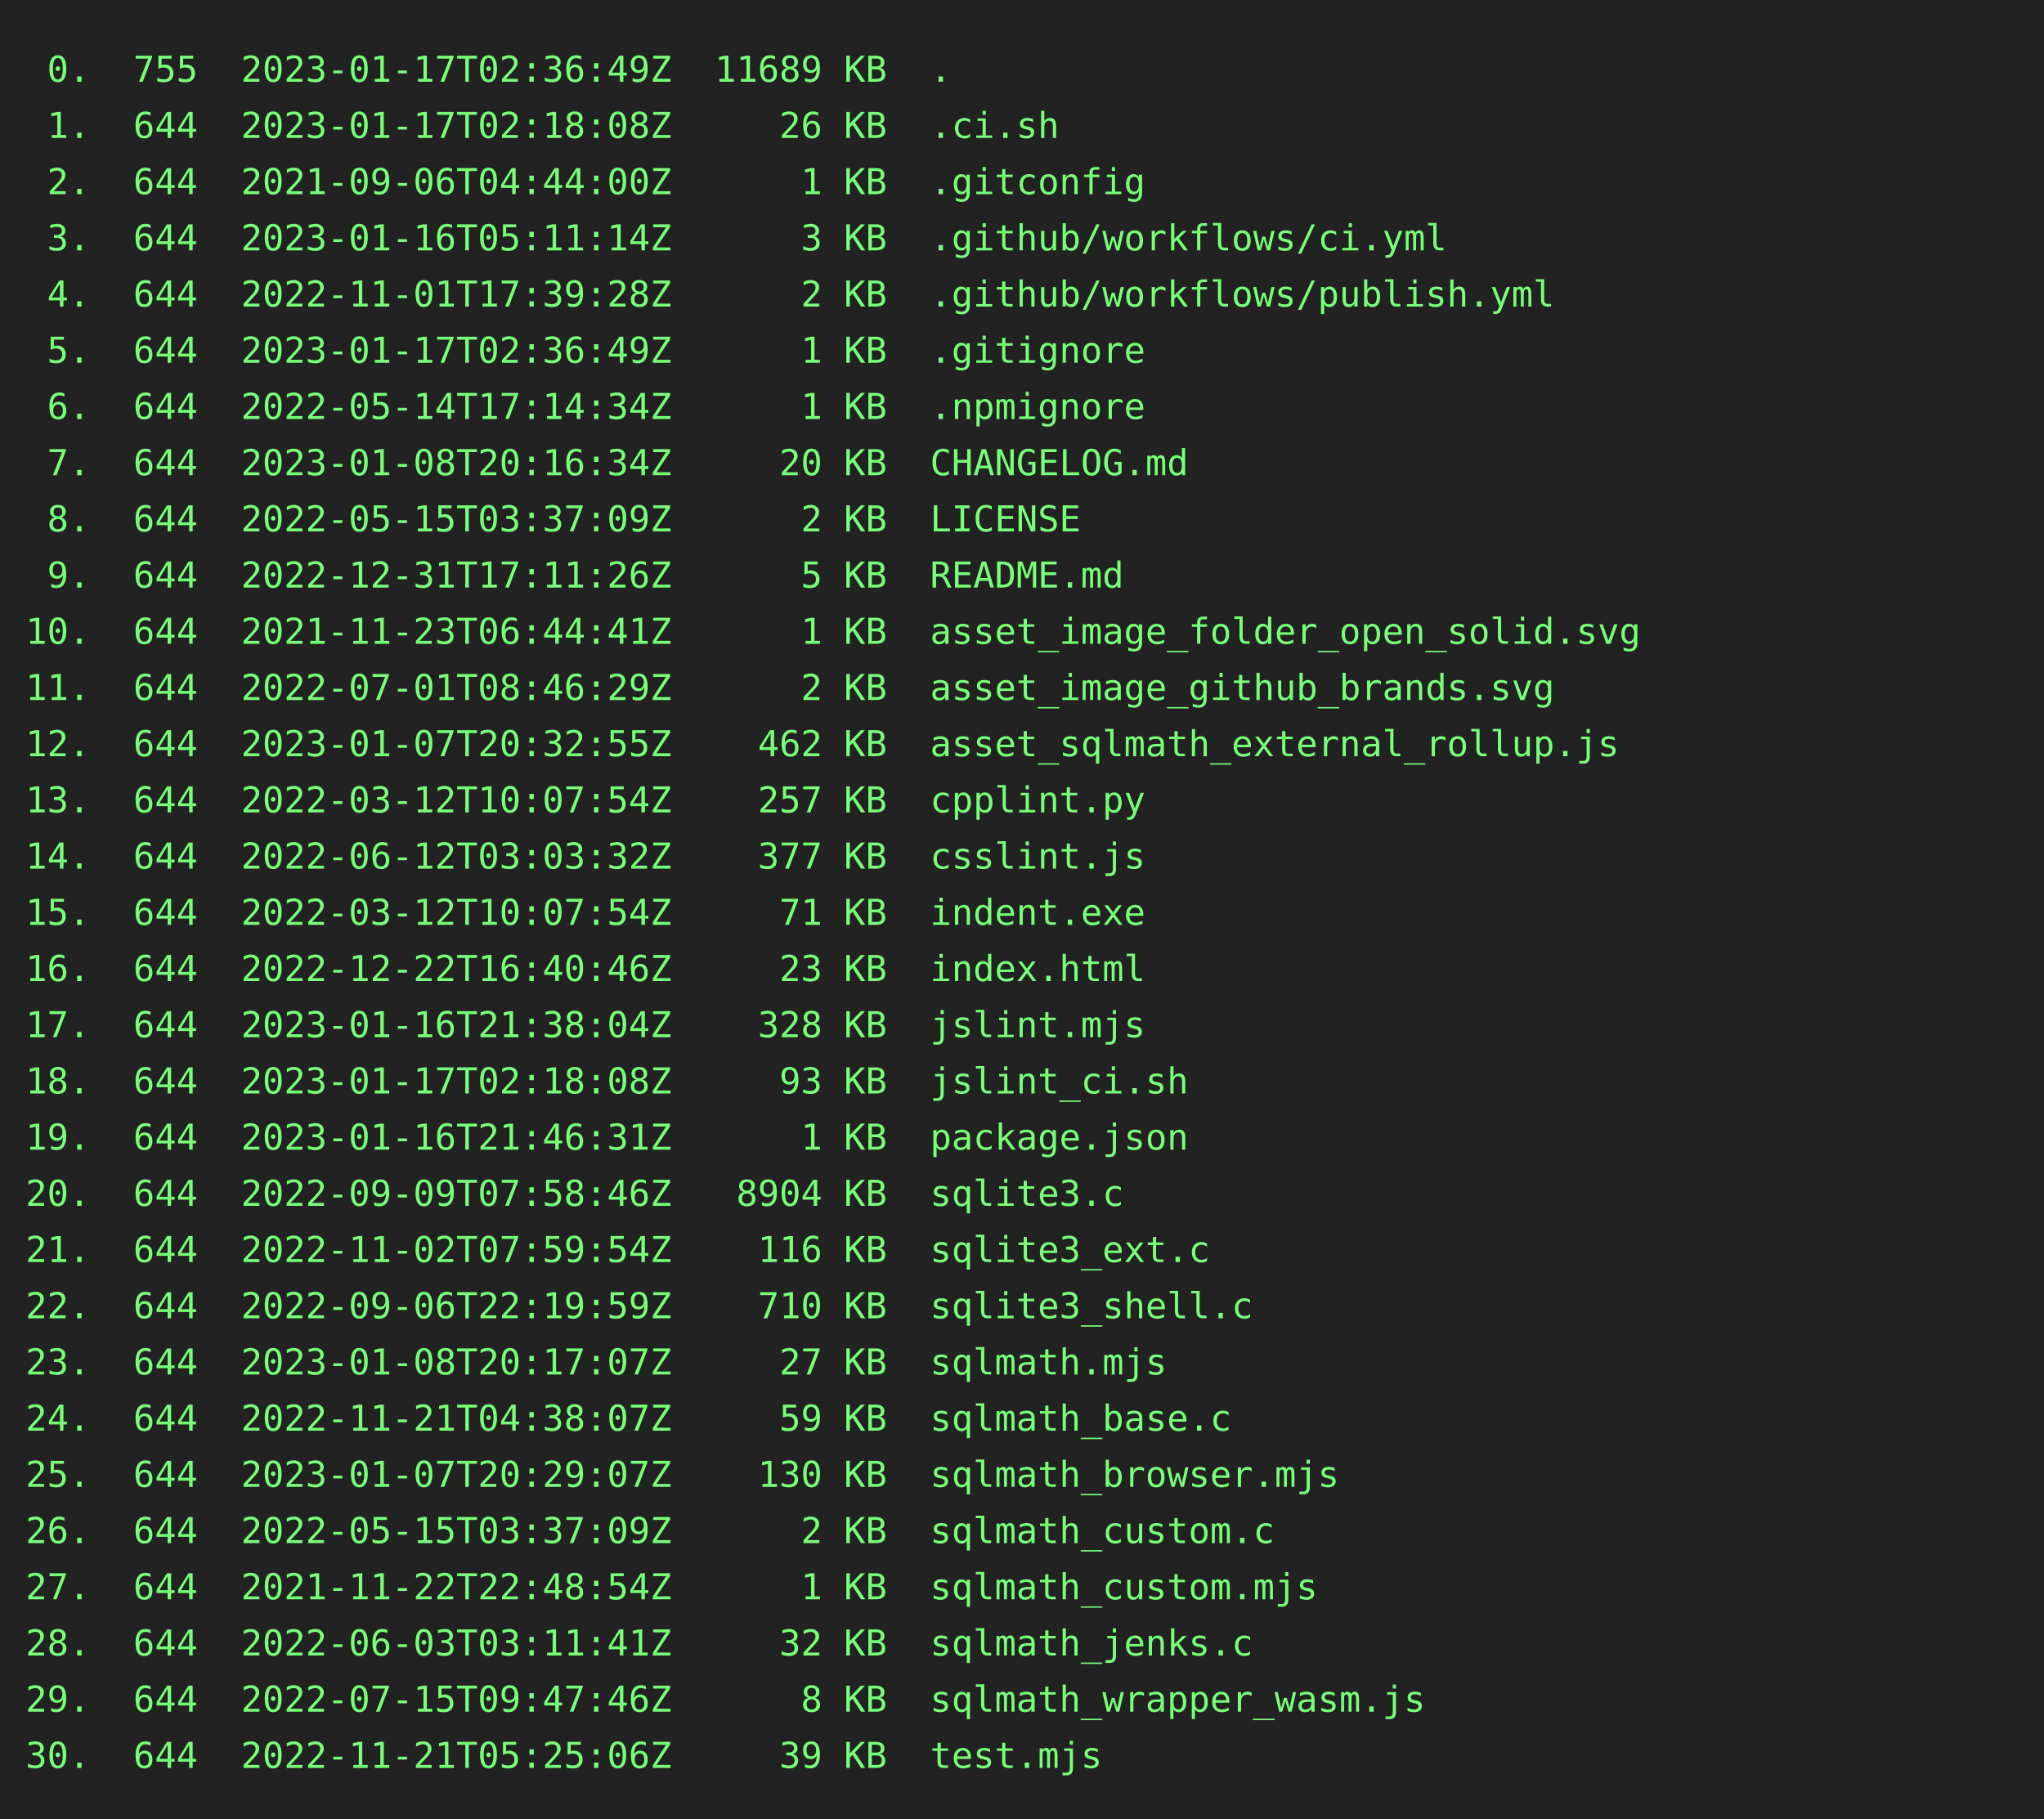
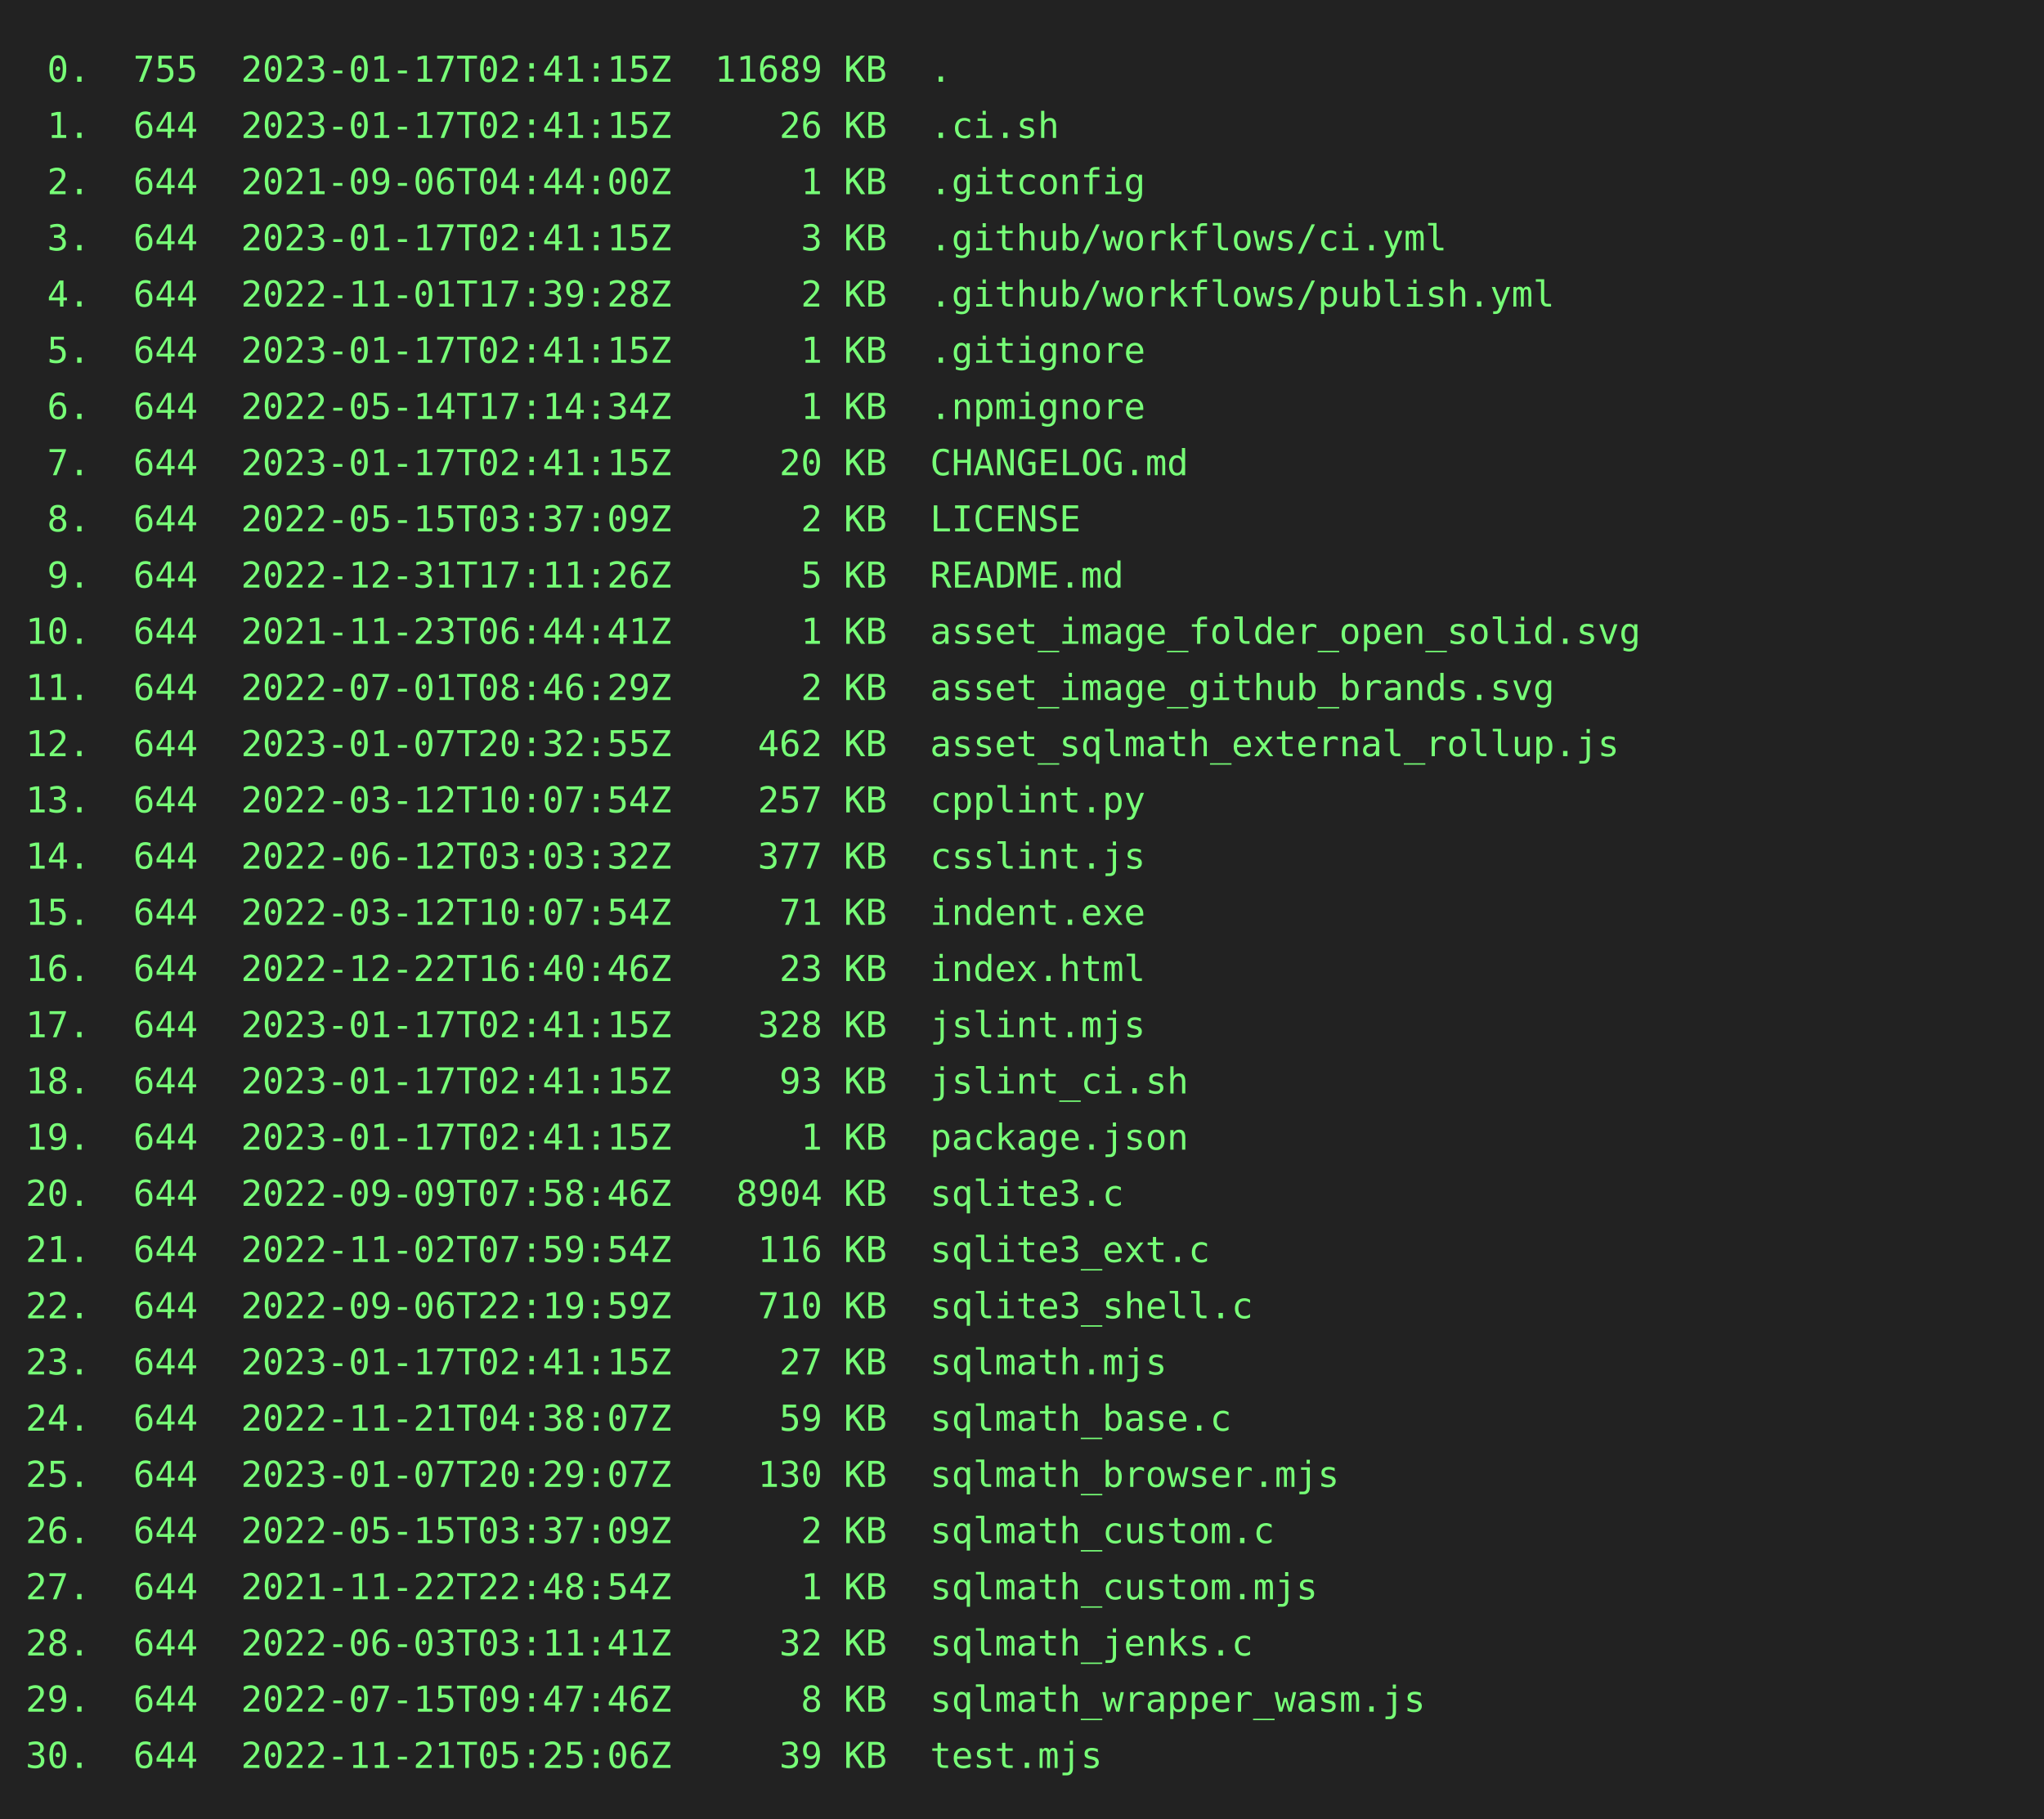
<svg xmlns="http://www.w3.org/2000/svg" height="712" width="800">
  <rect height="712" fill="#222" width="800" />
  <text fill="#7f7" font-family="consolas, menlo, monospace" font-size="14" xml:space="preserve">
-     <tspan lengthAdjust="spacingAndGlyphs" textLength="768" x="10" y="32"> 0.  755  2023-01-17T02:36:49Z  11689 KB  .                                                      </tspan>
-     <tspan lengthAdjust="spacingAndGlyphs" textLength="768" x="10" y="54"> 1.  644  2023-01-17T02:18:08Z     26 KB  .ci.sh                                                 </tspan>
+     <tspan lengthAdjust="spacingAndGlyphs" textLength="768" x="10" y="32"> 0.  755  2023-01-17T02:41:15Z  11689 KB  .                                                      </tspan>
+     <tspan lengthAdjust="spacingAndGlyphs" textLength="768" x="10" y="54"> 1.  644  2023-01-17T02:41:15Z     26 KB  .ci.sh                                                 </tspan>
    <tspan lengthAdjust="spacingAndGlyphs" textLength="768" x="10" y="76"> 2.  644  2021-09-06T04:44:00Z      1 KB  .gitconfig                                             </tspan>
-     <tspan lengthAdjust="spacingAndGlyphs" textLength="768" x="10" y="98"> 3.  644  2023-01-16T05:11:14Z      3 KB  .github/workflows/ci.yml                               </tspan>
+     <tspan lengthAdjust="spacingAndGlyphs" textLength="768" x="10" y="98"> 3.  644  2023-01-17T02:41:15Z      3 KB  .github/workflows/ci.yml                               </tspan>
    <tspan lengthAdjust="spacingAndGlyphs" textLength="768" x="10" y="120"> 4.  644  2022-11-01T17:39:28Z      2 KB  .github/workflows/publish.yml                          </tspan>
-     <tspan lengthAdjust="spacingAndGlyphs" textLength="768" x="10" y="142"> 5.  644  2023-01-17T02:36:49Z      1 KB  .gitignore                                             </tspan>
+     <tspan lengthAdjust="spacingAndGlyphs" textLength="768" x="10" y="142"> 5.  644  2023-01-17T02:41:15Z      1 KB  .gitignore                                             </tspan>
    <tspan lengthAdjust="spacingAndGlyphs" textLength="768" x="10" y="164"> 6.  644  2022-05-14T17:14:34Z      1 KB  .npmignore                                             </tspan>
-     <tspan lengthAdjust="spacingAndGlyphs" textLength="768" x="10" y="186"> 7.  644  2023-01-08T20:16:34Z     20 KB  CHANGELOG.md                                           </tspan>
+     <tspan lengthAdjust="spacingAndGlyphs" textLength="768" x="10" y="186"> 7.  644  2023-01-17T02:41:15Z     20 KB  CHANGELOG.md                                           </tspan>
    <tspan lengthAdjust="spacingAndGlyphs" textLength="768" x="10" y="208"> 8.  644  2022-05-15T03:37:09Z      2 KB  LICENSE                                                </tspan>
    <tspan lengthAdjust="spacingAndGlyphs" textLength="768" x="10" y="230"> 9.  644  2022-12-31T17:11:26Z      5 KB  README.md                                              </tspan>
    <tspan lengthAdjust="spacingAndGlyphs" textLength="768" x="10" y="252">10.  644  2021-11-23T06:44:41Z      1 KB  asset_image_folder_open_solid.svg                      </tspan>
    <tspan lengthAdjust="spacingAndGlyphs" textLength="768" x="10" y="274">11.  644  2022-07-01T08:46:29Z      2 KB  asset_image_github_brands.svg                          </tspan>
    <tspan lengthAdjust="spacingAndGlyphs" textLength="768" x="10" y="296">12.  644  2023-01-07T20:32:55Z    462 KB  asset_sqlmath_external_rollup.js                       </tspan>
    <tspan lengthAdjust="spacingAndGlyphs" textLength="768" x="10" y="318">13.  644  2022-03-12T10:07:54Z    257 KB  cpplint.py                                             </tspan>
    <tspan lengthAdjust="spacingAndGlyphs" textLength="768" x="10" y="340">14.  644  2022-06-12T03:03:32Z    377 KB  csslint.js                                             </tspan>
    <tspan lengthAdjust="spacingAndGlyphs" textLength="768" x="10" y="362">15.  644  2022-03-12T10:07:54Z     71 KB  indent.exe                                             </tspan>
    <tspan lengthAdjust="spacingAndGlyphs" textLength="768" x="10" y="384">16.  644  2022-12-22T16:40:46Z     23 KB  index.html                                             </tspan>
-     <tspan lengthAdjust="spacingAndGlyphs" textLength="768" x="10" y="406">17.  644  2023-01-16T21:38:04Z    328 KB  jslint.mjs                                             </tspan>
-     <tspan lengthAdjust="spacingAndGlyphs" textLength="768" x="10" y="428">18.  644  2023-01-17T02:18:08Z     93 KB  jslint_ci.sh                                           </tspan>
-     <tspan lengthAdjust="spacingAndGlyphs" textLength="768" x="10" y="450">19.  644  2023-01-16T21:46:31Z      1 KB  package.json                                           </tspan>
+     <tspan lengthAdjust="spacingAndGlyphs" textLength="768" x="10" y="406">17.  644  2023-01-17T02:41:15Z    328 KB  jslint.mjs                                             </tspan>
+     <tspan lengthAdjust="spacingAndGlyphs" textLength="768" x="10" y="428">18.  644  2023-01-17T02:41:15Z     93 KB  jslint_ci.sh                                           </tspan>
+     <tspan lengthAdjust="spacingAndGlyphs" textLength="768" x="10" y="450">19.  644  2023-01-17T02:41:15Z      1 KB  package.json                                           </tspan>
    <tspan lengthAdjust="spacingAndGlyphs" textLength="768" x="10" y="472">20.  644  2022-09-09T07:58:46Z   8904 KB  sqlite3.c                                              </tspan>
    <tspan lengthAdjust="spacingAndGlyphs" textLength="768" x="10" y="494">21.  644  2022-11-02T07:59:54Z    116 KB  sqlite3_ext.c                                          </tspan>
    <tspan lengthAdjust="spacingAndGlyphs" textLength="768" x="10" y="516">22.  644  2022-09-06T22:19:59Z    710 KB  sqlite3_shell.c                                        </tspan>
-     <tspan lengthAdjust="spacingAndGlyphs" textLength="768" x="10" y="538">23.  644  2023-01-08T20:17:07Z     27 KB  sqlmath.mjs                                            </tspan>
+     <tspan lengthAdjust="spacingAndGlyphs" textLength="768" x="10" y="538">23.  644  2023-01-17T02:41:15Z     27 KB  sqlmath.mjs                                            </tspan>
    <tspan lengthAdjust="spacingAndGlyphs" textLength="768" x="10" y="560">24.  644  2022-11-21T04:38:07Z     59 KB  sqlmath_base.c                                         </tspan>
    <tspan lengthAdjust="spacingAndGlyphs" textLength="768" x="10" y="582">25.  644  2023-01-07T20:29:07Z    130 KB  sqlmath_browser.mjs                                    </tspan>
    <tspan lengthAdjust="spacingAndGlyphs" textLength="768" x="10" y="604">26.  644  2022-05-15T03:37:09Z      2 KB  sqlmath_custom.c                                       </tspan>
    <tspan lengthAdjust="spacingAndGlyphs" textLength="768" x="10" y="626">27.  644  2021-11-22T22:48:54Z      1 KB  sqlmath_custom.mjs                                     </tspan>
    <tspan lengthAdjust="spacingAndGlyphs" textLength="768" x="10" y="648">28.  644  2022-06-03T03:11:41Z     32 KB  sqlmath_jenks.c                                        </tspan>
    <tspan lengthAdjust="spacingAndGlyphs" textLength="768" x="10" y="670">29.  644  2022-07-15T09:47:46Z      8 KB  sqlmath_wrapper_wasm.js                                </tspan>
    <tspan lengthAdjust="spacingAndGlyphs" textLength="768" x="10" y="692">30.  644  2022-11-21T05:25:06Z     39 KB  test.mjs                                               </tspan>
  </text>
</svg>
